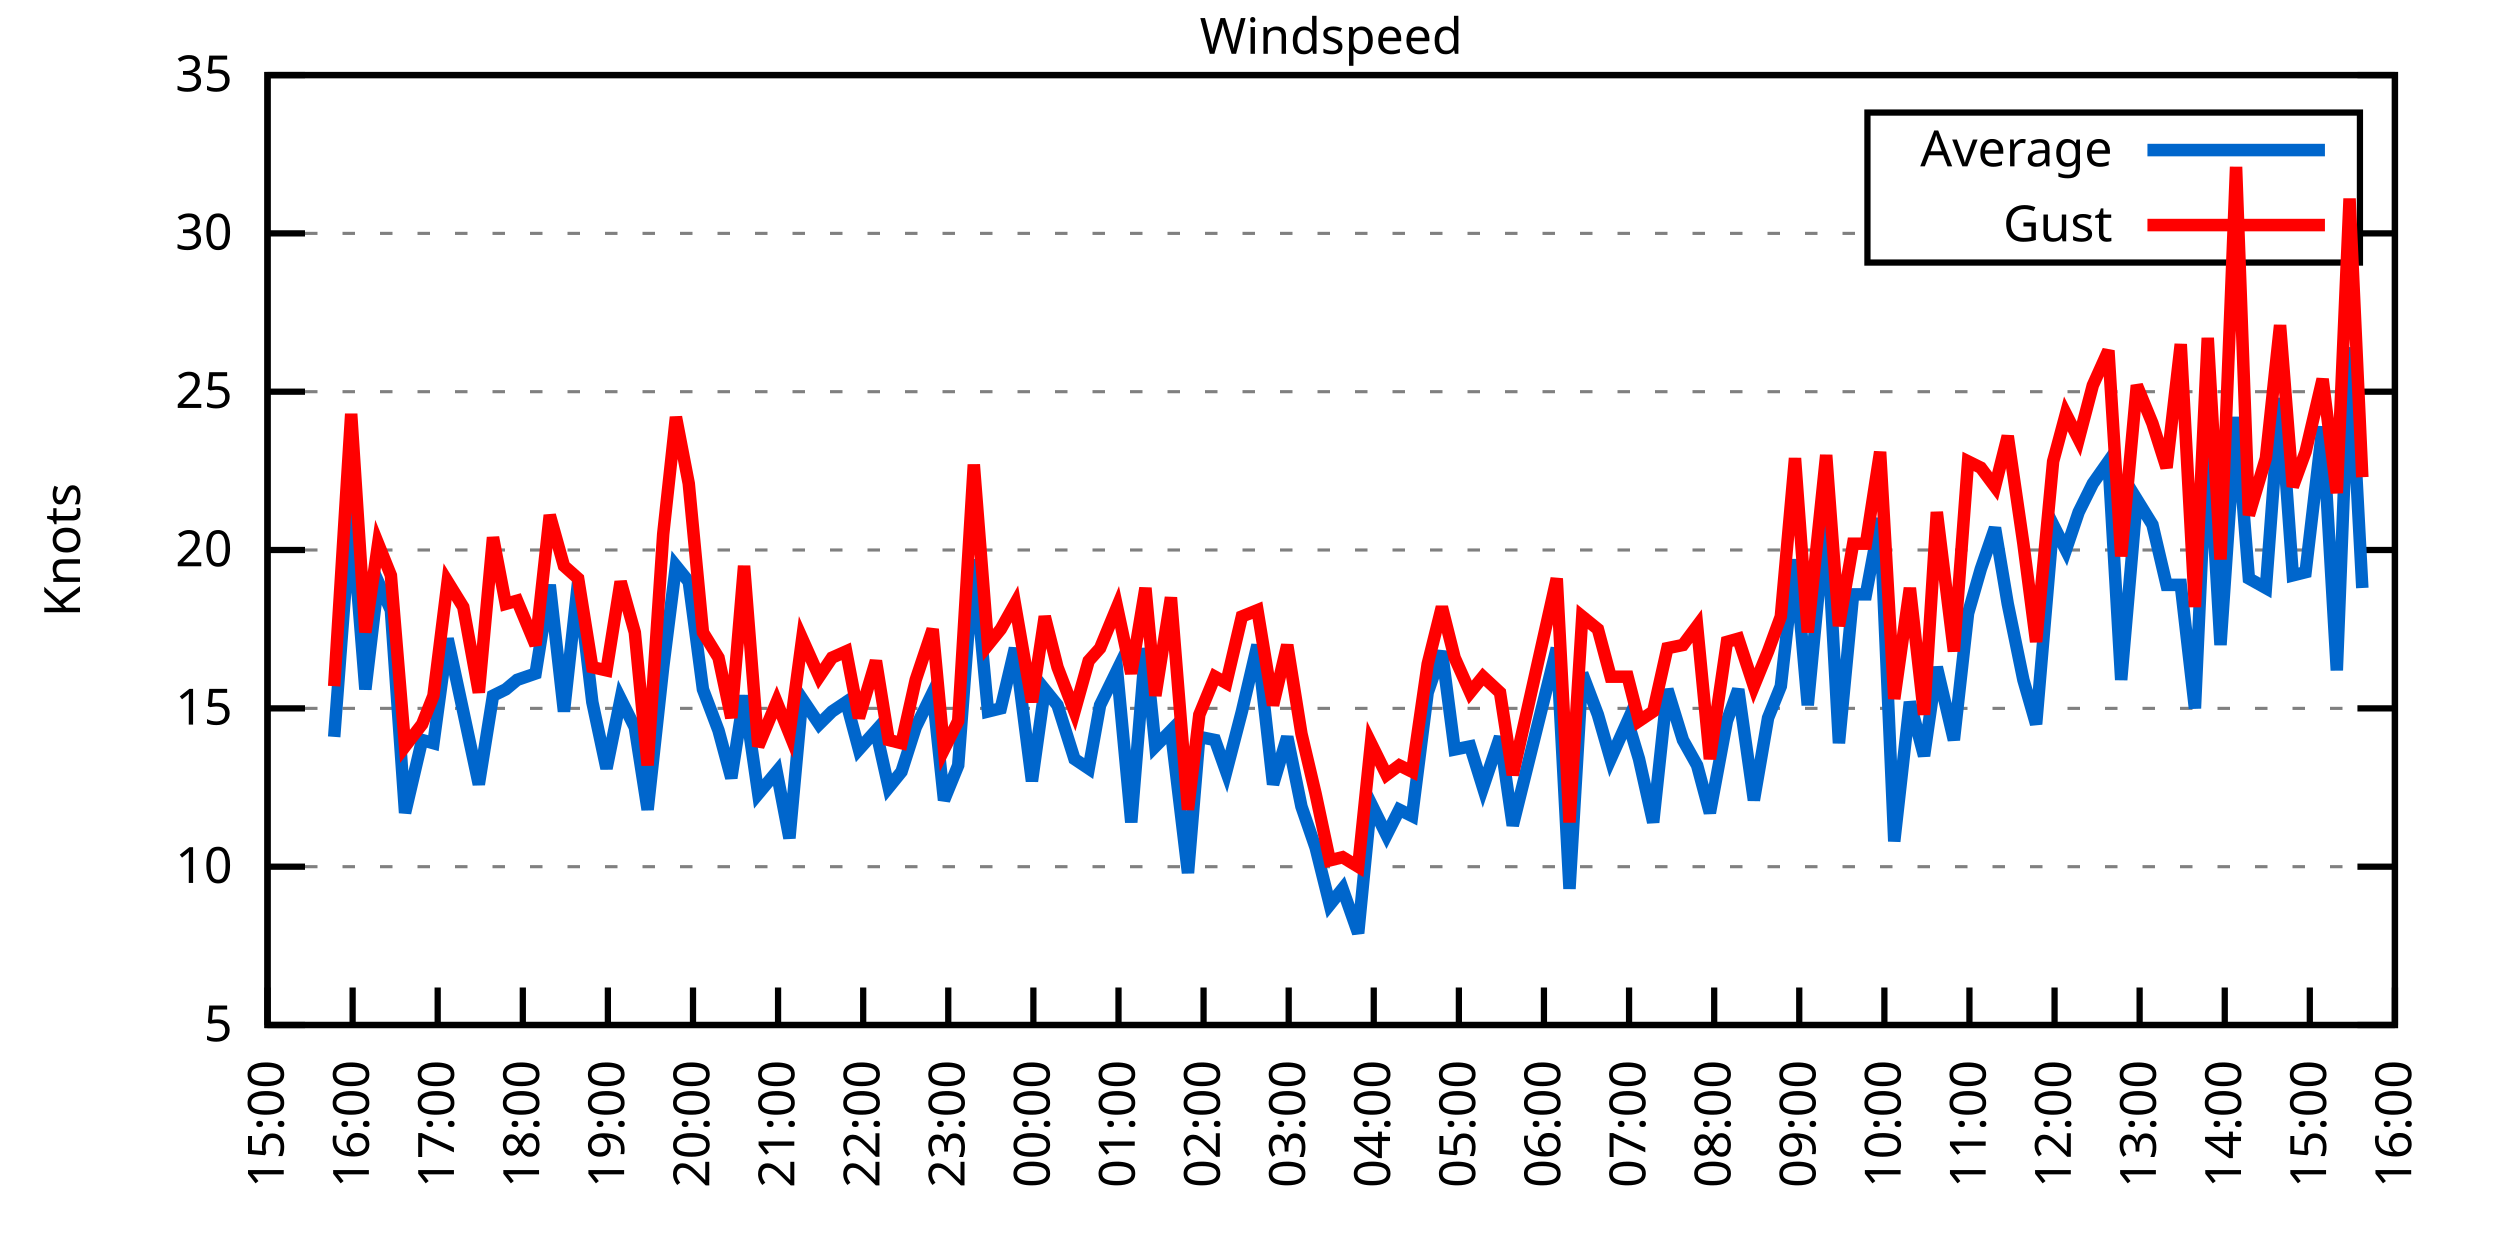
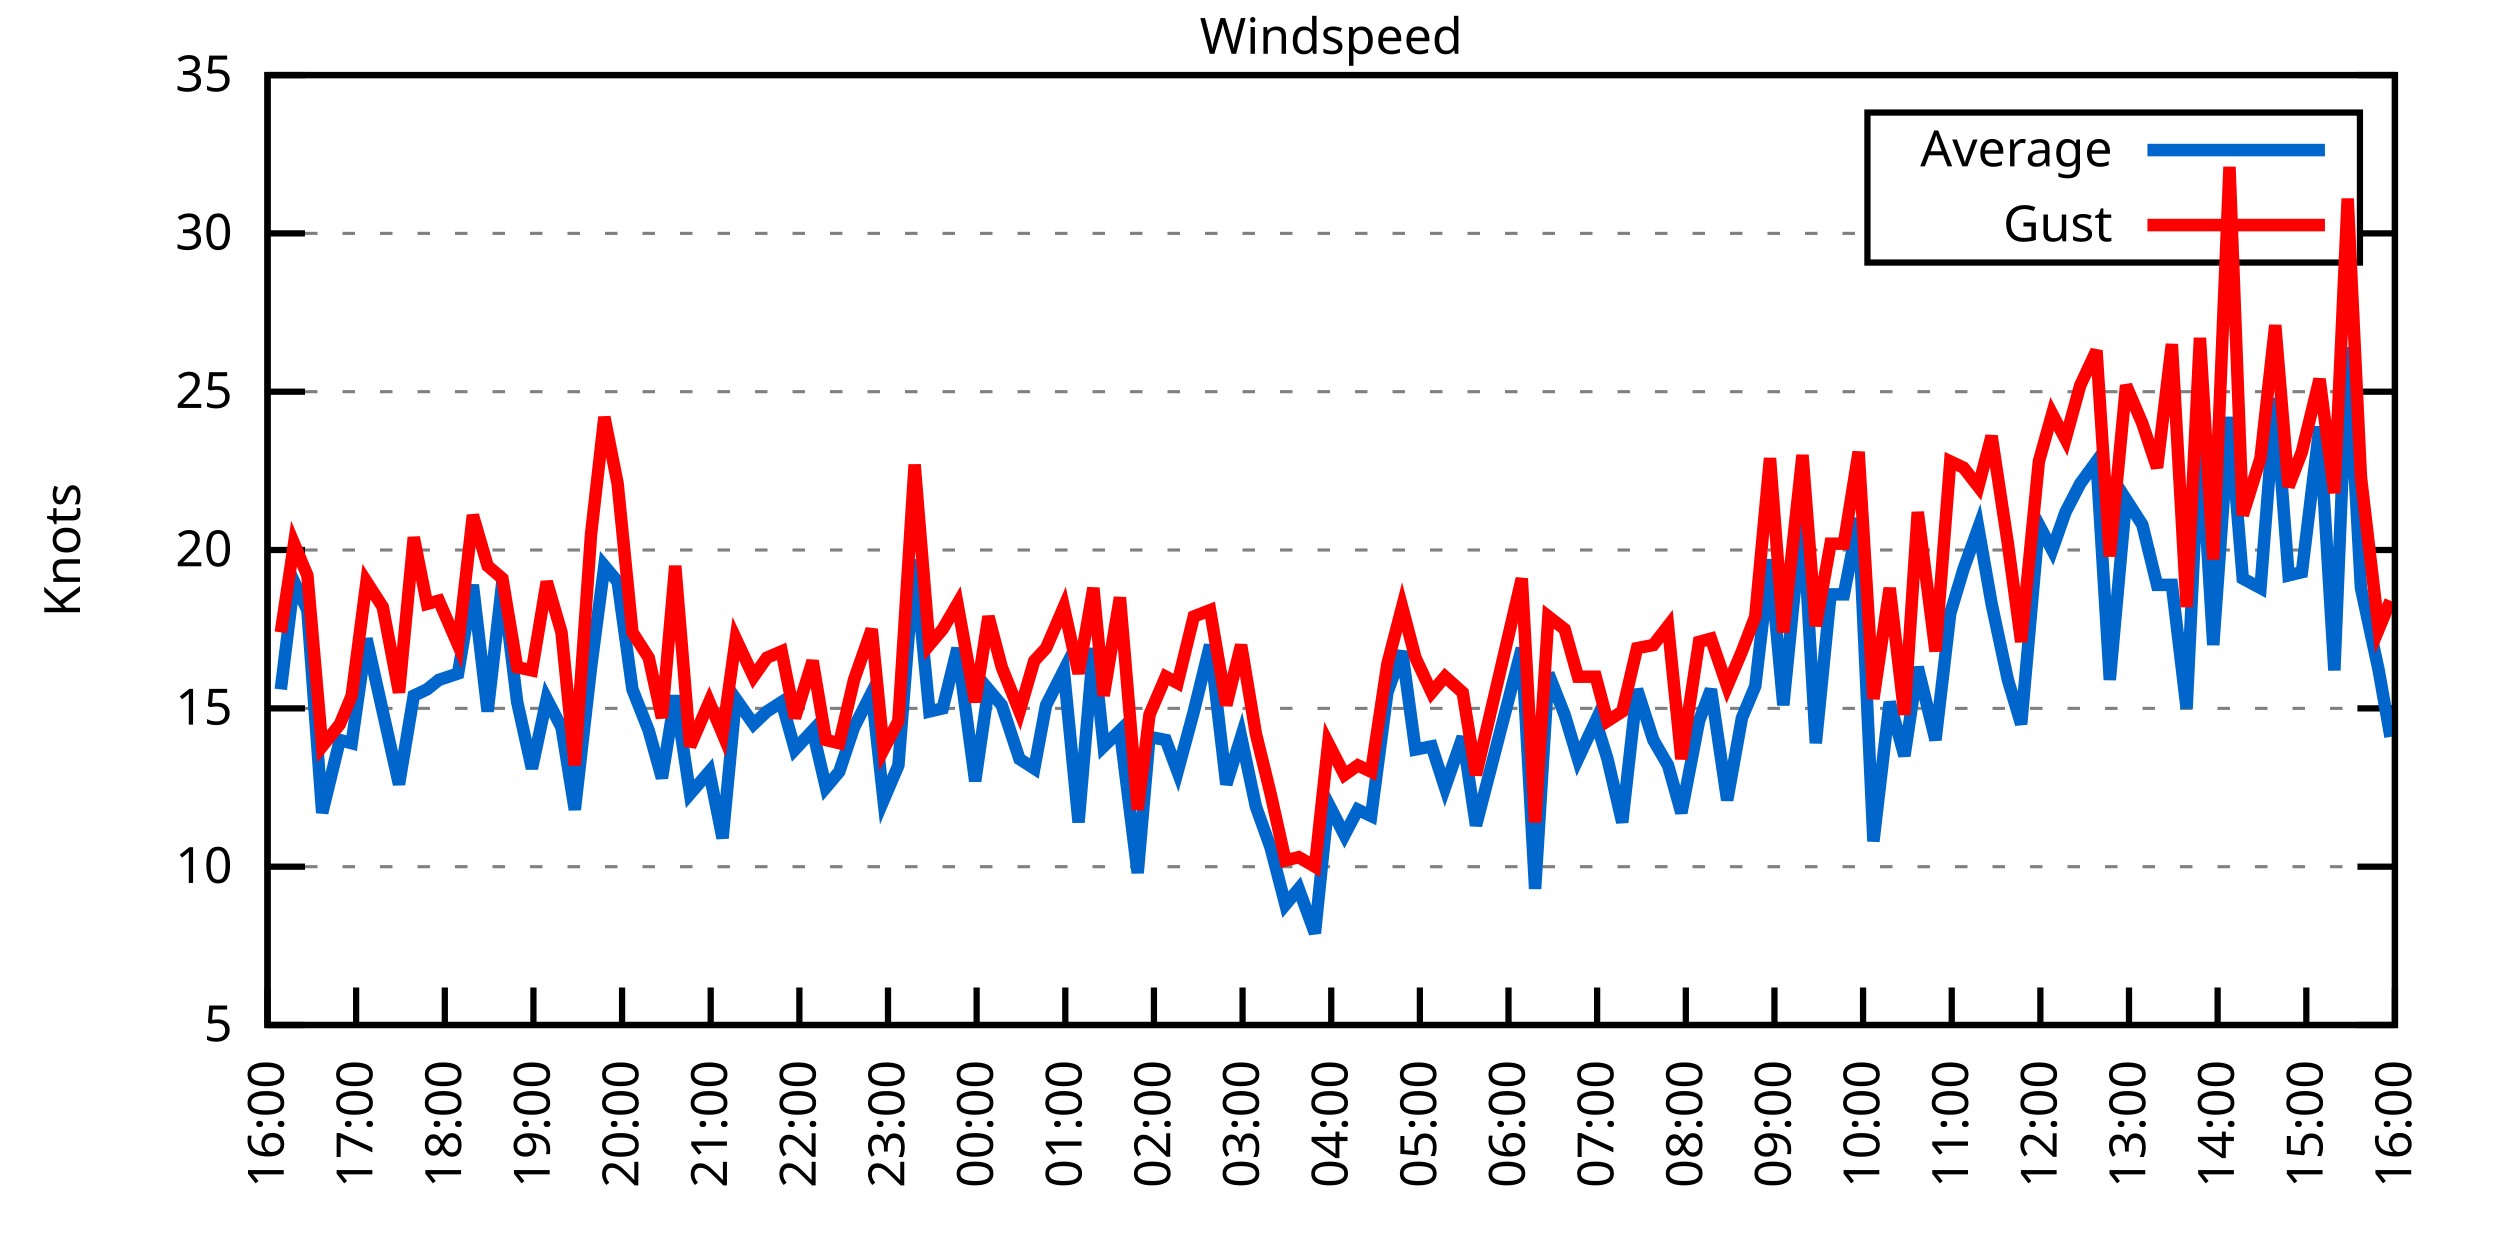
<svg xmlns="http://www.w3.org/2000/svg" xmlns:xlink="http://www.w3.org/1999/xlink" width="400" height="200" viewBox="0 0 400 200">
  <g id="gnuplot_canvas">
    <rect x="0" y="0" width="400" height="200" fill="none" />
    <defs>
      <circle id="gpDot" r="0.5" stroke-width="0.5" stroke="currentColor" />
      <path id="gpPt0" stroke-width="0.333" stroke="currentColor" d="M-1,0 h2 M0,-1 v2" />
      <path id="gpPt1" stroke-width="0.333" stroke="currentColor" d="M-1,-1 L1,1 M1,-1 L-1,1" />
      <path id="gpPt2" stroke-width="0.333" stroke="currentColor" d="M-1,0 L1,0 M0,-1 L0,1 M-1,-1 L1,1 M-1,1 L1,-1" />
      <rect id="gpPt3" stroke-width="0.333" stroke="currentColor" x="-1" y="-1" width="2" height="2" />
      <rect id="gpPt4" stroke-width="0.333" stroke="currentColor" fill="currentColor" x="-1" y="-1" width="2" height="2" />
      <circle id="gpPt5" stroke-width="0.333" stroke="currentColor" cx="0" cy="0" r="1" />
      <use xlink:href="#gpPt5" id="gpPt6" fill="currentColor" stroke="none" />
      <path id="gpPt7" stroke-width="0.333" stroke="currentColor" d="M0,-1.33 L-1.33,0.67 L1.33,0.67 z" />
      <use xlink:href="#gpPt7" id="gpPt8" fill="currentColor" stroke="none" />
      <use xlink:href="#gpPt7" id="gpPt9" stroke="currentColor" transform="rotate(180)" />
      <use xlink:href="#gpPt9" id="gpPt10" fill="currentColor" stroke="none" />
      <use xlink:href="#gpPt3" id="gpPt11" stroke="currentColor" transform="rotate(45)" />
      <use xlink:href="#gpPt11" id="gpPt12" fill="currentColor" stroke="none" />
      <path id="gpPt13" stroke-width="0.333" stroke="currentColor" d="M0,1.330 L1.265,0.411 L0.782,-1.067 L-0.782,-1.076 L-1.265,0.411 z" />
      <use xlink:href="#gpPt13" id="gpPt14" fill="currentColor" stroke="none" />
      <filter id="textbox" filterUnits="objectBoundingBox" x="0" y="0" height="1" width="1">
        <feFlood flood-color="white" flood-opacity="1" result="bgnd" />
        <feComposite in="SourceGraphic" in2="bgnd" operator="atop" />
      </filter>
      <filter id="greybox" filterUnits="objectBoundingBox" x="0" y="0" height="1" width="1">
        <feFlood flood-color="lightgrey" flood-opacity="1" result="grey" />
        <feComposite in="SourceGraphic" in2="grey" operator="atop" />
      </filter>
    </defs>
    <g fill="none" color="white" stroke="currentColor" stroke-width="1.00" stroke-linecap="butt" stroke-linejoin="miter">
</g>
    <g fill="none" color="black" stroke="currentColor" stroke-width="1.00" stroke-linecap="butt" stroke-linejoin="miter">
      <g stroke="none" shape-rendering="crispEdges">
        <polygon fill="rgb(255, 255, 255)" points="42.80,164.00 383.18,164.00 383.18,12.02 42.80,12.02 " />
      </g>
    </g>
    <g fill="none" color="black" stroke="currentColor" stroke-width="1.00" stroke-linecap="butt" stroke-linejoin="miter">
</g>
    <g fill="none" color="black" stroke="black" stroke-width="0.50" stroke-linecap="butt" stroke-linejoin="miter">
</g>
    <g fill="none" color="gray" stroke="currentColor" stroke-width="0.50" stroke-linecap="butt" stroke-linejoin="miter">
      <path stroke="gray" stroke-dasharray="2,4" class="gridline" d="M42.80,164.00 L383.19,164.00  " />
    </g>
    <g fill="none" color="gray" stroke="gray" stroke-width="1.00" stroke-linecap="butt" stroke-linejoin="miter">
</g>
    <g fill="none" color="black" stroke="currentColor" stroke-width="1.00" stroke-linecap="butt" stroke-linejoin="miter">
      <path stroke="black" d="M42.80,164.00 L48.80,164.00 M383.19,164.00 L377.19,164.00  " />
      <g transform="translate(37.20,166.60)" stroke="none" fill="black" font-family="Sans" font-size="8.00" text-anchor="end">
        <text>
          <tspan font-family="Sans"> 5</tspan>
        </text>
      </g>
    </g>
    <g fill="none" color="black" stroke="currentColor" stroke-width="1.00" stroke-linecap="butt" stroke-linejoin="miter">
</g>
    <g fill="none" color="black" stroke="black" stroke-width="0.50" stroke-linecap="butt" stroke-linejoin="miter">
</g>
    <g fill="none" color="gray" stroke="currentColor" stroke-width="0.50" stroke-linecap="butt" stroke-linejoin="miter">
      <path stroke="gray" stroke-dasharray="2,4" class="gridline" d="M42.80,138.67 L383.19,138.67  " />
    </g>
    <g fill="none" color="gray" stroke="gray" stroke-width="1.00" stroke-linecap="butt" stroke-linejoin="miter">
</g>
    <g fill="none" color="black" stroke="currentColor" stroke-width="1.00" stroke-linecap="butt" stroke-linejoin="miter">
      <path stroke="black" d="M42.80,138.67 L48.80,138.67 M383.19,138.67 L377.19,138.67  " />
      <g transform="translate(37.20,141.27)" stroke="none" fill="black" font-family="Sans" font-size="8.00" text-anchor="end">
        <text>
          <tspan font-family="Sans"> 10</tspan>
        </text>
      </g>
    </g>
    <g fill="none" color="black" stroke="currentColor" stroke-width="1.00" stroke-linecap="butt" stroke-linejoin="miter">
</g>
    <g fill="none" color="black" stroke="black" stroke-width="0.50" stroke-linecap="butt" stroke-linejoin="miter">
</g>
    <g fill="none" color="gray" stroke="currentColor" stroke-width="0.50" stroke-linecap="butt" stroke-linejoin="miter">
      <path stroke="gray" stroke-dasharray="2,4" class="gridline" d="M42.80,113.34 L383.19,113.34  " />
    </g>
    <g fill="none" color="gray" stroke="gray" stroke-width="1.00" stroke-linecap="butt" stroke-linejoin="miter">
</g>
    <g fill="none" color="black" stroke="currentColor" stroke-width="1.00" stroke-linecap="butt" stroke-linejoin="miter">
      <path stroke="black" d="M42.80,113.34 L48.80,113.34 M383.19,113.34 L377.19,113.34  " />
      <g transform="translate(37.20,115.94)" stroke="none" fill="black" font-family="Sans" font-size="8.00" text-anchor="end">
        <text>
          <tspan font-family="Sans"> 15</tspan>
        </text>
      </g>
    </g>
    <g fill="none" color="black" stroke="currentColor" stroke-width="1.00" stroke-linecap="butt" stroke-linejoin="miter">
</g>
    <g fill="none" color="black" stroke="black" stroke-width="0.50" stroke-linecap="butt" stroke-linejoin="miter">
</g>
    <g fill="none" color="gray" stroke="currentColor" stroke-width="0.50" stroke-linecap="butt" stroke-linejoin="miter">
      <path stroke="gray" stroke-dasharray="2,4" class="gridline" d="M42.80,88.00 L383.19,88.00  " />
    </g>
    <g fill="none" color="gray" stroke="gray" stroke-width="1.00" stroke-linecap="butt" stroke-linejoin="miter">
</g>
    <g fill="none" color="black" stroke="currentColor" stroke-width="1.00" stroke-linecap="butt" stroke-linejoin="miter">
      <path stroke="black" d="M42.80,88.00 L48.80,88.00 M383.19,88.00 L377.19,88.00  " />
      <g transform="translate(37.20,90.60)" stroke="none" fill="black" font-family="Sans" font-size="8.00" text-anchor="end">
        <text>
          <tspan font-family="Sans"> 20</tspan>
        </text>
      </g>
    </g>
    <g fill="none" color="black" stroke="currentColor" stroke-width="1.00" stroke-linecap="butt" stroke-linejoin="miter">
</g>
    <g fill="none" color="black" stroke="black" stroke-width="0.50" stroke-linecap="butt" stroke-linejoin="miter">
</g>
    <g fill="none" color="gray" stroke="currentColor" stroke-width="0.50" stroke-linecap="butt" stroke-linejoin="miter">
      <path stroke="gray" stroke-dasharray="2,4" class="gridline" d="M42.80,62.67 L383.19,62.67  " />
    </g>
    <g fill="none" color="gray" stroke="gray" stroke-width="1.00" stroke-linecap="butt" stroke-linejoin="miter">
</g>
    <g fill="none" color="black" stroke="currentColor" stroke-width="1.00" stroke-linecap="butt" stroke-linejoin="miter">
      <path stroke="black" d="M42.80,62.67 L48.80,62.67 M383.19,62.67 L377.19,62.67  " />
      <g transform="translate(37.20,65.27)" stroke="none" fill="black" font-family="Sans" font-size="8.00" text-anchor="end">
        <text>
          <tspan font-family="Sans"> 25</tspan>
        </text>
      </g>
    </g>
    <g fill="none" color="black" stroke="currentColor" stroke-width="1.00" stroke-linecap="butt" stroke-linejoin="miter">
</g>
    <g fill="none" color="black" stroke="black" stroke-width="0.50" stroke-linecap="butt" stroke-linejoin="miter">
</g>
    <g fill="none" color="gray" stroke="currentColor" stroke-width="0.50" stroke-linecap="butt" stroke-linejoin="miter">
      <path stroke="gray" stroke-dasharray="2,4" class="gridline" d="M42.80,37.34 L298.79,37.34 M377.59,37.34 L383.19,37.34  " />
    </g>
    <g fill="none" color="gray" stroke="gray" stroke-width="1.00" stroke-linecap="butt" stroke-linejoin="miter">
</g>
    <g fill="none" color="black" stroke="currentColor" stroke-width="1.00" stroke-linecap="butt" stroke-linejoin="miter">
      <path stroke="black" d="M42.80,37.34 L48.80,37.34 M383.19,37.34 L377.19,37.34  " />
      <g transform="translate(37.20,39.94)" stroke="none" fill="black" font-family="Sans" font-size="8.00" text-anchor="end">
        <text>
          <tspan font-family="Sans"> 30</tspan>
        </text>
      </g>
    </g>
    <g fill="none" color="black" stroke="currentColor" stroke-width="1.00" stroke-linecap="butt" stroke-linejoin="miter">
</g>
    <g fill="none" color="black" stroke="black" stroke-width="0.50" stroke-linecap="butt" stroke-linejoin="miter">
</g>
    <g fill="none" color="gray" stroke="currentColor" stroke-width="0.50" stroke-linecap="butt" stroke-linejoin="miter">
      <path stroke="gray" stroke-dasharray="2,4" class="gridline" d="M42.80,12.01 L383.19,12.01  " />
    </g>
    <g fill="none" color="gray" stroke="gray" stroke-width="1.00" stroke-linecap="butt" stroke-linejoin="miter">
</g>
    <g fill="none" color="black" stroke="currentColor" stroke-width="1.00" stroke-linecap="butt" stroke-linejoin="miter">
      <path stroke="black" d="M42.80,12.01 L48.80,12.01 M383.19,12.01 L377.19,12.01  " />
      <g transform="translate(37.20,14.61)" stroke="none" fill="black" font-family="Sans" font-size="8.00" text-anchor="end">
        <text>
          <tspan font-family="Sans"> 35</tspan>
        </text>
      </g>
    </g>
    <g fill="none" color="black" stroke="currentColor" stroke-width="1.00" stroke-linecap="butt" stroke-linejoin="miter">
      <path stroke="black" d="M42.80,164.00 L42.80,158.00  " />
      <g transform="translate(45.40,169.60) rotate(270.00)" stroke="none" fill="black" font-family="Sans" font-size="8.00" text-anchor="end">
        <text>
-           <tspan font-family="Sans">15:00</tspan>
-         </text>
-       </g>
-     </g>
-     <g fill="none" color="black" stroke="currentColor" stroke-width="1.00" stroke-linecap="butt" stroke-linejoin="miter">
-       <path stroke="black" d="M56.42,164.00 L56.42,158.00  " />
-       <g transform="translate(59.02,169.60) rotate(270.00)" stroke="none" fill="black" font-family="Sans" font-size="8.00" text-anchor="end">
-         <text>
          <tspan font-family="Sans">16:00</tspan>
        </text>
      </g>
    </g>
    <g fill="none" color="black" stroke="currentColor" stroke-width="1.00" stroke-linecap="butt" stroke-linejoin="miter">
-       <path stroke="black" d="M70.03,164.00 L70.03,158.00  " />
-       <g transform="translate(72.63,169.60) rotate(270.00)" stroke="none" fill="black" font-family="Sans" font-size="8.00" text-anchor="end">
+       <path stroke="black" d="M56.98,164.00 L56.98,158.00  " />
+       <g transform="translate(59.58,169.60) rotate(270.00)" stroke="none" fill="black" font-family="Sans" font-size="8.00" text-anchor="end">
        <text>
          <tspan font-family="Sans">17:00</tspan>
        </text>
      </g>
    </g>
    <g fill="none" color="black" stroke="currentColor" stroke-width="1.00" stroke-linecap="butt" stroke-linejoin="miter">
-       <path stroke="black" d="M83.65,164.00 L83.65,158.00  " />
-       <g transform="translate(86.25,169.60) rotate(270.00)" stroke="none" fill="black" font-family="Sans" font-size="8.00" text-anchor="end">
+       <path stroke="black" d="M71.17,164.00 L71.17,158.00  " />
+       <g transform="translate(73.77,169.60) rotate(270.00)" stroke="none" fill="black" font-family="Sans" font-size="8.00" text-anchor="end">
        <text>
          <tspan font-family="Sans">18:00</tspan>
        </text>
      </g>
    </g>
    <g fill="none" color="black" stroke="currentColor" stroke-width="1.00" stroke-linecap="butt" stroke-linejoin="miter">
-       <path stroke="black" d="M97.26,164.00 L97.26,158.00  " />
-       <g transform="translate(99.86,169.60) rotate(270.00)" stroke="none" fill="black" font-family="Sans" font-size="8.00" text-anchor="end">
+       <path stroke="black" d="M85.35,164.00 L85.35,158.00  " />
+       <g transform="translate(87.95,169.60) rotate(270.00)" stroke="none" fill="black" font-family="Sans" font-size="8.00" text-anchor="end">
        <text>
          <tspan font-family="Sans">19:00</tspan>
        </text>
      </g>
    </g>
    <g fill="none" color="black" stroke="currentColor" stroke-width="1.00" stroke-linecap="butt" stroke-linejoin="miter">
-       <path stroke="black" d="M110.88,164.00 L110.88,158.00  " />
-       <g transform="translate(113.48,169.60) rotate(270.00)" stroke="none" fill="black" font-family="Sans" font-size="8.00" text-anchor="end">
+       <path stroke="black" d="M99.53,164.00 L99.53,158.00  " />
+       <g transform="translate(102.13,169.60) rotate(270.00)" stroke="none" fill="black" font-family="Sans" font-size="8.00" text-anchor="end">
        <text>
          <tspan font-family="Sans">20:00</tspan>
        </text>
      </g>
    </g>
    <g fill="none" color="black" stroke="currentColor" stroke-width="1.00" stroke-linecap="butt" stroke-linejoin="miter">
-       <path stroke="black" d="M124.49,164.00 L124.49,158.00  " />
-       <g transform="translate(127.09,169.60) rotate(270.00)" stroke="none" fill="black" font-family="Sans" font-size="8.00" text-anchor="end">
+       <path stroke="black" d="M113.71,164.00 L113.71,158.00  " />
+       <g transform="translate(116.31,169.60) rotate(270.00)" stroke="none" fill="black" font-family="Sans" font-size="8.00" text-anchor="end">
        <text>
          <tspan font-family="Sans">21:00</tspan>
        </text>
      </g>
    </g>
    <g fill="none" color="black" stroke="currentColor" stroke-width="1.00" stroke-linecap="butt" stroke-linejoin="miter">
-       <path stroke="black" d="M138.11,164.00 L138.11,158.00  " />
-       <g transform="translate(140.71,169.60) rotate(270.00)" stroke="none" fill="black" font-family="Sans" font-size="8.00" text-anchor="end">
+       <path stroke="black" d="M127.90,164.00 L127.90,158.00  " />
+       <g transform="translate(130.50,169.60) rotate(270.00)" stroke="none" fill="black" font-family="Sans" font-size="8.00" text-anchor="end">
        <text>
          <tspan font-family="Sans">22:00</tspan>
        </text>
      </g>
    </g>
    <g fill="none" color="black" stroke="currentColor" stroke-width="1.00" stroke-linecap="butt" stroke-linejoin="miter">
-       <path stroke="black" d="M151.72,164.00 L151.72,158.00  " />
-       <g transform="translate(154.32,169.60) rotate(270.00)" stroke="none" fill="black" font-family="Sans" font-size="8.00" text-anchor="end">
+       <path stroke="black" d="M142.08,164.00 L142.08,158.00  " />
+       <g transform="translate(144.68,169.60) rotate(270.00)" stroke="none" fill="black" font-family="Sans" font-size="8.00" text-anchor="end">
        <text>
          <tspan font-family="Sans">23:00</tspan>
        </text>
      </g>
    </g>
    <g fill="none" color="black" stroke="currentColor" stroke-width="1.00" stroke-linecap="butt" stroke-linejoin="miter">
-       <path stroke="black" d="M165.34,164.00 L165.34,158.00  " />
-       <g transform="translate(167.94,169.60) rotate(270.00)" stroke="none" fill="black" font-family="Sans" font-size="8.00" text-anchor="end">
+       <path stroke="black" d="M156.26,164.00 L156.26,158.00  " />
+       <g transform="translate(158.86,169.60) rotate(270.00)" stroke="none" fill="black" font-family="Sans" font-size="8.00" text-anchor="end">
        <text>
          <tspan font-family="Sans">00:00</tspan>
        </text>
      </g>
    </g>
    <g fill="none" color="black" stroke="currentColor" stroke-width="1.00" stroke-linecap="butt" stroke-linejoin="miter">
-       <path stroke="black" d="M178.96,164.00 L178.96,158.00  " />
-       <g transform="translate(181.56,169.60) rotate(270.00)" stroke="none" fill="black" font-family="Sans" font-size="8.00" text-anchor="end">
+       <path stroke="black" d="M170.45,164.00 L170.45,158.00  " />
+       <g transform="translate(173.05,169.60) rotate(270.00)" stroke="none" fill="black" font-family="Sans" font-size="8.00" text-anchor="end">
        <text>
          <tspan font-family="Sans">01:00</tspan>
        </text>
      </g>
    </g>
    <g fill="none" color="black" stroke="currentColor" stroke-width="1.00" stroke-linecap="butt" stroke-linejoin="miter">
-       <path stroke="black" d="M192.57,164.00 L192.57,158.00  " />
-       <g transform="translate(195.17,169.60) rotate(270.00)" stroke="none" fill="black" font-family="Sans" font-size="8.00" text-anchor="end">
+       <path stroke="black" d="M184.63,164.00 L184.63,158.00  " />
+       <g transform="translate(187.23,169.60) rotate(270.00)" stroke="none" fill="black" font-family="Sans" font-size="8.00" text-anchor="end">
        <text>
          <tspan font-family="Sans">02:00</tspan>
        </text>
      </g>
    </g>
    <g fill="none" color="black" stroke="currentColor" stroke-width="1.00" stroke-linecap="butt" stroke-linejoin="miter">
-       <path stroke="black" d="M206.19,164.00 L206.19,158.00  " />
-       <g transform="translate(208.79,169.60) rotate(270.00)" stroke="none" fill="black" font-family="Sans" font-size="8.00" text-anchor="end">
+       <path stroke="black" d="M198.81,164.00 L198.81,158.00  " />
+       <g transform="translate(201.41,169.60) rotate(270.00)" stroke="none" fill="black" font-family="Sans" font-size="8.00" text-anchor="end">
        <text>
          <tspan font-family="Sans">03:00</tspan>
        </text>
      </g>
    </g>
    <g fill="none" color="black" stroke="currentColor" stroke-width="1.00" stroke-linecap="butt" stroke-linejoin="miter">
-       <path stroke="black" d="M219.80,164.00 L219.80,158.00  " />
-       <g transform="translate(222.40,169.60) rotate(270.00)" stroke="none" fill="black" font-family="Sans" font-size="8.00" text-anchor="end">
+       <path stroke="black" d="M213.00,164.00 L213.00,158.00  " />
+       <g transform="translate(215.60,169.60) rotate(270.00)" stroke="none" fill="black" font-family="Sans" font-size="8.00" text-anchor="end">
        <text>
          <tspan font-family="Sans">04:00</tspan>
        </text>
      </g>
    </g>
    <g fill="none" color="black" stroke="currentColor" stroke-width="1.00" stroke-linecap="butt" stroke-linejoin="miter">
-       <path stroke="black" d="M233.42,164.00 L233.42,158.00  " />
-       <g transform="translate(236.02,169.60) rotate(270.00)" stroke="none" fill="black" font-family="Sans" font-size="8.00" text-anchor="end">
+       <path stroke="black" d="M227.18,164.00 L227.18,158.00  " />
+       <g transform="translate(229.78,169.60) rotate(270.00)" stroke="none" fill="black" font-family="Sans" font-size="8.00" text-anchor="end">
        <text>
          <tspan font-family="Sans">05:00</tspan>
        </text>
      </g>
    </g>
    <g fill="none" color="black" stroke="currentColor" stroke-width="1.00" stroke-linecap="butt" stroke-linejoin="miter">
-       <path stroke="black" d="M247.03,164.00 L247.03,158.00  " />
-       <g transform="translate(249.63,169.60) rotate(270.00)" stroke="none" fill="black" font-family="Sans" font-size="8.00" text-anchor="end">
+       <path stroke="black" d="M241.36,164.00 L241.36,158.00  " />
+       <g transform="translate(243.96,169.60) rotate(270.00)" stroke="none" fill="black" font-family="Sans" font-size="8.00" text-anchor="end">
        <text>
          <tspan font-family="Sans">06:00</tspan>
        </text>
      </g>
    </g>
    <g fill="none" color="black" stroke="currentColor" stroke-width="1.00" stroke-linecap="butt" stroke-linejoin="miter">
-       <path stroke="black" d="M260.65,164.00 L260.65,158.00  " />
-       <g transform="translate(263.25,169.60) rotate(270.00)" stroke="none" fill="black" font-family="Sans" font-size="8.00" text-anchor="end">
+       <path stroke="black" d="M255.54,164.00 L255.54,158.00  " />
+       <g transform="translate(258.14,169.60) rotate(270.00)" stroke="none" fill="black" font-family="Sans" font-size="8.00" text-anchor="end">
        <text>
          <tspan font-family="Sans">07:00</tspan>
        </text>
      </g>
    </g>
    <g fill="none" color="black" stroke="currentColor" stroke-width="1.00" stroke-linecap="butt" stroke-linejoin="miter">
-       <path stroke="black" d="M274.27,164.00 L274.27,158.00  " />
-       <g transform="translate(276.87,169.60) rotate(270.00)" stroke="none" fill="black" font-family="Sans" font-size="8.00" text-anchor="end">
+       <path stroke="black" d="M269.73,164.00 L269.73,158.00  " />
+       <g transform="translate(272.33,169.60) rotate(270.00)" stroke="none" fill="black" font-family="Sans" font-size="8.00" text-anchor="end">
        <text>
          <tspan font-family="Sans">08:00</tspan>
        </text>
      </g>
    </g>
    <g fill="none" color="black" stroke="currentColor" stroke-width="1.00" stroke-linecap="butt" stroke-linejoin="miter">
-       <path stroke="black" d="M287.88,164.00 L287.88,158.00  " />
-       <g transform="translate(290.48,169.60) rotate(270.00)" stroke="none" fill="black" font-family="Sans" font-size="8.00" text-anchor="end">
+       <path stroke="black" d="M283.91,164.00 L283.91,158.00  " />
+       <g transform="translate(286.51,169.60) rotate(270.00)" stroke="none" fill="black" font-family="Sans" font-size="8.00" text-anchor="end">
        <text>
          <tspan font-family="Sans">09:00</tspan>
        </text>
      </g>
    </g>
    <g fill="none" color="black" stroke="currentColor" stroke-width="1.00" stroke-linecap="butt" stroke-linejoin="miter">
-       <path stroke="black" d="M301.50,164.00 L301.50,158.00  " />
-       <g transform="translate(304.10,169.60) rotate(270.00)" stroke="none" fill="black" font-family="Sans" font-size="8.00" text-anchor="end">
+       <path stroke="black" d="M298.09,164.00 L298.09,158.00  " />
+       <g transform="translate(300.69,169.60) rotate(270.00)" stroke="none" fill="black" font-family="Sans" font-size="8.00" text-anchor="end">
        <text>
          <tspan font-family="Sans">10:00</tspan>
        </text>
      </g>
    </g>
    <g fill="none" color="black" stroke="currentColor" stroke-width="1.00" stroke-linecap="butt" stroke-linejoin="miter">
-       <path stroke="black" d="M315.11,164.00 L315.11,158.00  " />
-       <g transform="translate(317.71,169.60) rotate(270.00)" stroke="none" fill="black" font-family="Sans" font-size="8.00" text-anchor="end">
+       <path stroke="black" d="M312.28,164.00 L312.28,158.00  " />
+       <g transform="translate(314.88,169.60) rotate(270.00)" stroke="none" fill="black" font-family="Sans" font-size="8.00" text-anchor="end">
        <text>
          <tspan font-family="Sans">11:00</tspan>
        </text>
      </g>
    </g>
    <g fill="none" color="black" stroke="currentColor" stroke-width="1.00" stroke-linecap="butt" stroke-linejoin="miter">
-       <path stroke="black" d="M328.73,164.00 L328.73,158.00  " />
-       <g transform="translate(331.33,169.60) rotate(270.00)" stroke="none" fill="black" font-family="Sans" font-size="8.00" text-anchor="end">
+       <path stroke="black" d="M326.46,164.00 L326.46,158.00  " />
+       <g transform="translate(329.06,169.60) rotate(270.00)" stroke="none" fill="black" font-family="Sans" font-size="8.00" text-anchor="end">
        <text>
          <tspan font-family="Sans">12:00</tspan>
        </text>
      </g>
    </g>
    <g fill="none" color="black" stroke="currentColor" stroke-width="1.00" stroke-linecap="butt" stroke-linejoin="miter">
-       <path stroke="black" d="M342.34,164.00 L342.34,158.00  " />
-       <g transform="translate(344.94,169.60) rotate(270.00)" stroke="none" fill="black" font-family="Sans" font-size="8.00" text-anchor="end">
+       <path stroke="black" d="M340.64,164.00 L340.64,158.00  " />
+       <g transform="translate(343.24,169.60) rotate(270.00)" stroke="none" fill="black" font-family="Sans" font-size="8.00" text-anchor="end">
        <text>
          <tspan font-family="Sans">13:00</tspan>
        </text>
      </g>
    </g>
    <g fill="none" color="black" stroke="currentColor" stroke-width="1.00" stroke-linecap="butt" stroke-linejoin="miter">
-       <path stroke="black" d="M355.96,164.00 L355.96,158.00  " />
-       <g transform="translate(358.56,169.60) rotate(270.00)" stroke="none" fill="black" font-family="Sans" font-size="8.00" text-anchor="end">
+       <path stroke="black" d="M354.82,164.00 L354.82,158.00  " />
+       <g transform="translate(357.42,169.60) rotate(270.00)" stroke="none" fill="black" font-family="Sans" font-size="8.00" text-anchor="end">
        <text>
          <tspan font-family="Sans">14:00</tspan>
        </text>
      </g>
    </g>
    <g fill="none" color="black" stroke="currentColor" stroke-width="1.00" stroke-linecap="butt" stroke-linejoin="miter">
-       <path stroke="black" d="M369.57,164.00 L369.57,158.00  " />
-       <g transform="translate(372.17,169.60) rotate(270.00)" stroke="none" fill="black" font-family="Sans" font-size="8.00" text-anchor="end">
+       <path stroke="black" d="M369.01,164.00 L369.01,158.00  " />
+       <g transform="translate(371.61,169.60) rotate(270.00)" stroke="none" fill="black" font-family="Sans" font-size="8.00" text-anchor="end">
        <text>
          <tspan font-family="Sans">15:00</tspan>
        </text>
      </g>
    </g>
    <g fill="none" color="black" stroke="currentColor" stroke-width="1.00" stroke-linecap="butt" stroke-linejoin="miter">
      <path stroke="black" d="M383.19,164.00 L383.19,158.00  " />
      <g transform="translate(385.79,169.60) rotate(270.00)" stroke="none" fill="black" font-family="Sans" font-size="8.00" text-anchor="end">
        <text>
          <tspan font-family="Sans">16:00</tspan>
        </text>
      </g>
    </g>
    <g fill="none" color="black" stroke="currentColor" stroke-width="1.00" stroke-linecap="butt" stroke-linejoin="miter">
</g>
    <g fill="none" color="black" stroke="currentColor" stroke-width="1.00" stroke-linecap="butt" stroke-linejoin="miter">
      <path stroke="black" d="M42.80,12.01 L42.80,164.00 L383.19,164.00 L383.19,12.01 L42.80,12.01 Z  " />
    </g>
    <g fill="none" color="black" stroke="currentColor" stroke-width="1.00" stroke-linecap="butt" stroke-linejoin="miter">
</g>
    <g fill="none" color="black" stroke="currentColor" stroke-width="1.00" stroke-linecap="butt" stroke-linejoin="miter">
      <path stroke="black" d="M298.79,42.01 L298.79,18.01 L377.59,18.01 L377.59,42.01 L298.79,42.01 Z  " />
    </g>
    <g id="Windspeed_plot_1">
      <g fill="none" color="white" stroke="black" stroke-width="2.00" stroke-linecap="butt" stroke-linejoin="miter">
</g>
      <g fill="none" color="black" stroke="currentColor" stroke-width="2.00" stroke-linecap="butt" stroke-linejoin="miter">
        <g transform="translate(337.99,26.61)" stroke="none" fill="black" font-family="Sans" font-size="8.00" text-anchor="end">
          <text>
            <tspan font-family="Sans">Average</tspan>
          </text>
        </g>
      </g>
      <g fill="none" color="black" stroke="currentColor" stroke-width="2.00" stroke-linecap="butt" stroke-linejoin="miter">
-         <path stroke="rgb(  0, 102, 204)" d="M343.59,24.01 L371.99,24.01 M53.47,117.90 L56.19,81.93 L58.46,110.30 L60.50,93.07 L62.54,97.63 L64.81,130.06   L67.54,118.40 L69.35,118.91 L71.62,102.19 L74.12,113.84 L76.61,125.50 L78.88,111.31 L80.92,110.30 L82.74,108.78   L85.69,107.76 L87.96,93.58 L90.23,113.84 L92.50,93.07 L94.77,112.32 L97.04,122.96 L99.30,111.82 L101.57,116.38   L103.62,129.55 L106.11,106.75 L108.15,90.54 L110.20,93.07 L112.47,110.30 L114.96,116.88 L117.01,124.48 L119.05,111.31   L121.32,127.02 L124.27,123.47 L126.31,134.11 L128.35,111.82 L131.07,115.87 L133.12,113.84 L135.39,112.32 L137.43,119.92   L140.15,116.88 L142.19,126.00 L144.24,123.47 L146.51,116.38 L149.23,110.80 L151.04,128.03 L153.31,122.46 L155.81,89.52   L158.08,113.84 L160.12,113.34 L162.39,103.71 L165.11,124.99 L167.16,110.30 L169.20,112.83 L171.92,121.44 L174.19,122.96   L176.01,112.83 L178.73,107.26 L181.00,131.58 L183.27,103.71 L184.86,119.42 L187.35,116.88 L190.08,139.68 L191.89,117.90   L194.39,118.40 L196.20,123.47 L198.70,113.84 L201.19,103.20 L203.69,125.50 L205.96,117.90 L208.23,129.04 L210.50,135.63   L212.77,144.75 L214.81,142.21 L217.31,149.31 L219.35,128.54 L221.85,133.60 L223.89,129.55 L225.93,130.56 L228.43,110.80   L230.70,104.22 L232.74,119.92 L235.23,119.42 L237.28,126.00 L240.00,117.90 L242.04,132.08 L249.08,103.71 L251.12,142.21   L253.16,107.76 L255.66,114.35 L257.70,121.44 L260.42,115.36 L262.24,121.44 L264.51,131.58 L266.78,110.30 L269.27,118.40   L271.54,122.46 L273.58,130.06 L276.31,115.36 L278.12,110.30 L280.62,128.03 L282.89,114.86 L284.93,109.79 L287.20,89.52   L289.24,112.83 L292.19,81.93 L294.23,118.91 L296.50,95.10 L298.55,95.10 L300.82,82.94 L303.08,134.62 L305.58,112.32   L307.85,120.94 L309.89,106.75 L312.62,118.40 L314.89,98.14 L316.93,91.04 L319.20,84.46 L321.24,96.62 L323.74,108.78   L325.78,115.87 L328.50,83.95 L330.54,88.00 L332.59,81.93 L334.85,77.37 L337.35,73.82 L339.39,108.78 L341.89,79.90   L344.39,83.95 L346.65,93.58 L348.92,93.58 L351.19,113.34 L353.24,68.25 L355.28,103.20 L357.77,66.73 L359.82,92.56   L362.54,94.08 L364.81,63.69 L366.85,92.06 L368.89,91.55 L371.62,68.25 L373.89,107.26 L375.93,55.58 L377.97,94.08    " />
+         <path stroke="rgb(  0, 102, 204)" d="M343.59,24.01 L371.99,24.01 M44.93,110.30 L47.05,93.07 L49.18,97.63 L51.55,130.06 L54.38,118.40 L56.27,118.91   L58.64,102.19 L61.24,113.84 L63.84,125.50 L66.20,111.31 L68.33,110.30 L70.22,108.78 L73.29,107.76 L75.66,93.58   L78.02,113.84 L80.38,93.07 L82.75,112.32 L85.11,122.96 L87.48,111.82 L89.84,116.38 L91.97,129.55 L94.57,106.75   L96.70,90.54 L98.82,93.07 L101.19,110.30 L103.79,116.88 L105.91,124.48 L108.04,111.31 L110.41,127.02 L113.48,123.47   L115.61,134.11 L117.73,111.82 L120.57,115.87 L122.70,113.84 L125.06,112.32 L127.19,119.92 L130.02,116.88 L132.15,126.00   L134.28,123.47 L136.64,116.38 L139.48,110.80 L141.37,128.03 L143.74,122.46 L146.34,89.52 L148.70,113.84 L150.83,113.34   L153.19,103.71 L156.03,124.99 L158.15,110.30 L160.28,112.83 L163.12,121.44 L165.48,122.96 L167.37,112.83 L170.21,107.26   L172.57,131.58 L174.94,103.71 L176.59,119.42 L179.19,116.88 L182.03,139.68 L183.92,117.90 L186.52,118.40 L188.41,123.47   L191.01,113.84 L193.61,103.20 L196.21,125.50 L198.58,117.90 L200.94,129.04 L203.30,135.63 L205.67,144.75 L207.79,142.21   L210.39,149.31 L212.52,128.54 L215.12,133.60 L217.25,129.55 L219.38,130.56 L221.98,110.80 L224.34,104.22 L226.47,119.92   L229.07,119.42 L231.20,126.00 L234.03,117.90 L236.16,132.08 L243.49,103.71 L245.62,142.21 L247.74,107.76 L250.34,114.35   L252.47,121.44 L255.31,115.36 L257.20,121.44 L259.56,131.58 L261.93,110.30 L264.53,118.40 L266.89,122.46 L269.02,130.06   L271.85,115.36 L273.75,110.30 L276.35,128.03 L278.71,114.86 L280.84,109.79 L283.20,89.52 L285.33,112.83 L288.40,81.93   L290.53,118.91 L292.89,95.10 L295.02,95.10 L297.38,82.94 L299.75,134.62 L302.35,112.32 L304.71,120.94 L306.84,106.75   L309.68,118.40 L312.04,98.14 L314.17,91.04 L316.53,84.46 L318.66,96.62 L321.26,108.78 L323.39,115.87 L326.22,83.95   L328.35,88.00 L330.48,81.93 L332.84,77.37 L335.44,73.82 L337.57,108.78 L340.17,79.90 L342.77,83.95 L345.13,93.58   L347.50,93.58 L349.86,113.34 L351.99,68.25 L354.12,103.20 L356.72,66.73 L358.84,92.56 L361.68,94.08 L364.04,63.69   L366.17,92.06 L368.30,91.55 L371.13,68.25 L373.50,107.26 L375.63,55.58 L377.75,94.08 L380.59,107.26 L382.48,117.90    " />
      </g>
    </g>
    <g id="Windspeed_plot_2">
      <g fill="none" color="black" stroke="currentColor" stroke-width="2.00" stroke-linecap="butt" stroke-linejoin="miter">
        <g transform="translate(337.99,38.61)" stroke="none" fill="black" font-family="Sans" font-size="8.00" text-anchor="end">
          <text>
            <tspan font-family="Sans">Gust</tspan>
          </text>
        </g>
      </g>
      <g fill="none" color="black" stroke="currentColor" stroke-width="2.00" stroke-linecap="butt" stroke-linejoin="miter">
-         <path stroke="rgb(255,   0,   0)" d="M343.59,36.01 L371.99,36.01 M53.47,109.79 L56.19,66.22 L58.46,101.18 L60.50,86.99 L62.54,92.06 L64.81,119.42   L67.54,115.87 L69.35,111.31 L71.62,93.07 L74.12,97.12 L76.61,110.80 L78.88,85.98 L80.92,96.62 L82.74,96.11   L85.69,103.20 L87.96,82.43 L90.23,90.54 L92.50,92.56 L94.77,106.75 L97.04,107.26 L99.30,93.07 L101.57,101.18   L103.62,122.46 L106.11,85.47 L108.15,66.73 L110.20,77.37 L112.47,101.18 L114.96,105.23 L117.01,114.86 L119.05,90.54   L121.32,119.42 L124.27,112.32 L126.31,117.39 L128.35,102.19 L131.07,108.27 L133.12,105.23 L135.39,104.22 L137.43,114.86   L140.15,105.74 L142.19,118.40 L144.24,118.91 L146.51,108.78 L149.23,100.67 L151.04,119.92 L153.31,115.36 L155.81,74.33   L158.08,103.20 L160.12,100.67 L162.39,96.62 L165.11,112.32 L167.16,98.64 L169.20,106.75 L171.92,113.84 L174.19,105.74   L176.01,103.71 L178.73,97.12 L181.00,107.76 L183.27,94.08 L184.86,111.31 L187.35,95.60 L190.08,129.55 L191.89,114.35   L194.39,108.27 L196.20,109.28 L198.70,98.64 L201.19,97.63 L203.69,112.83 L205.96,103.20 L208.23,117.39 L210.50,127.02   L212.77,137.66 L214.81,137.15 L217.31,138.67 L219.35,118.91 L221.85,123.98 L223.89,122.46 L225.93,123.47 L228.43,106.24   L230.70,97.12 L232.74,105.23 L235.23,110.80 L237.28,108.27 L240.00,110.80 L242.04,123.98 L249.08,92.56 L251.12,131.58   L253.16,98.64 L255.66,100.67 L257.70,108.27 L260.42,108.27 L262.24,115.36 L264.51,113.84 L266.78,103.71 L269.27,103.20   L271.54,100.16 L273.58,121.44 L276.31,102.70 L278.12,102.19 L280.62,109.79 L282.89,104.22 L284.93,98.64 L287.20,73.31   L289.24,101.18 L292.19,72.81 L294.23,100.16 L296.50,86.99 L298.55,86.99 L300.82,72.30 L303.08,111.82 L305.58,94.08   L307.85,114.35 L309.89,81.93 L312.62,104.22 L314.89,73.82 L316.93,74.83 L319.20,77.87 L321.24,69.77 L323.74,86.99   L325.78,102.70 L328.50,73.82 L330.54,66.22 L332.59,70.27 L334.85,61.66 L337.35,56.09 L339.39,89.02 L341.89,61.66   L344.39,67.74 L346.65,74.83 L348.92,55.07 L351.19,97.12 L353.24,54.06 L355.28,89.52 L357.77,26.70 L359.82,82.43   L362.54,73.31 L364.81,52.03 L366.85,77.87 L368.89,72.30 L371.62,60.65 L373.89,78.89 L375.93,31.77 L377.97,76.35    " />
+         <path stroke="rgb(255,   0,   0)" d="M343.59,36.01 L371.99,36.01 M44.93,101.18 L47.05,86.99 L49.18,92.06 L51.55,119.42 L54.38,115.87 L56.27,111.31   L58.64,93.07 L61.24,97.12 L63.84,110.80 L66.20,85.98 L68.33,96.62 L70.22,96.11 L73.29,103.20 L75.66,82.43   L78.02,90.54 L80.38,92.56 L82.75,106.75 L85.11,107.26 L87.48,93.07 L89.84,101.18 L91.97,122.46 L94.57,85.47   L96.70,66.73 L98.82,77.37 L101.19,101.18 L103.79,105.23 L105.91,114.86 L108.04,90.54 L110.41,119.42 L113.48,112.32   L115.61,117.39 L117.73,102.19 L120.57,108.27 L122.70,105.23 L125.06,104.22 L127.19,114.86 L130.02,105.74 L132.15,118.40   L134.28,118.91 L136.64,108.78 L139.48,100.67 L141.37,119.92 L143.74,115.36 L146.34,74.33 L148.70,103.20 L150.83,100.67   L153.19,96.62 L156.03,112.32 L158.15,98.64 L160.28,106.75 L163.12,113.84 L165.48,105.74 L167.37,103.71 L170.21,97.12   L172.57,107.76 L174.94,94.08 L176.59,111.31 L179.19,95.60 L182.03,129.55 L183.92,114.35 L186.52,108.27 L188.41,109.28   L191.01,98.64 L193.61,97.63 L196.21,112.83 L198.58,103.20 L200.94,117.39 L203.30,127.02 L205.67,137.66 L207.79,137.15   L210.39,138.67 L212.52,118.91 L215.12,123.98 L217.25,122.46 L219.38,123.47 L221.98,106.24 L224.34,97.12 L226.47,105.23   L229.07,110.80 L231.20,108.27 L234.03,110.80 L236.16,123.98 L243.49,92.56 L245.62,131.58 L247.74,98.64 L250.34,100.67   L252.47,108.27 L255.31,108.27 L257.20,115.36 L259.56,113.84 L261.93,103.71 L264.53,103.20 L266.89,100.16 L269.02,121.44   L271.85,102.70 L273.75,102.19 L276.35,109.79 L278.71,104.22 L280.84,98.64 L283.20,73.31 L285.33,101.18 L288.40,72.81   L290.53,100.16 L292.89,86.99 L295.02,86.99 L297.38,72.30 L299.75,111.82 L302.35,94.08 L304.71,114.35 L306.84,81.93   L309.68,104.22 L312.04,73.82 L314.17,74.83 L316.53,77.87 L318.66,69.77 L321.26,86.99 L323.39,102.70 L326.22,73.82   L328.35,66.22 L330.48,70.27 L332.84,61.66 L335.44,56.09 L337.57,89.02 L340.17,61.66 L342.77,67.74 L345.13,74.83   L347.50,55.07 L349.86,97.12 L351.99,54.06 L354.12,89.52 L356.72,26.70 L358.84,82.43 L361.68,73.31 L364.04,52.03   L366.17,77.87 L368.30,72.30 L371.13,60.65 L373.50,78.89 L375.63,31.77 L377.75,76.35 L380.59,100.67 L382.48,96.11    " />
      </g>
    </g>
    <g fill="none" color="black" stroke="currentColor" stroke-width="2.00" stroke-linecap="butt" stroke-linejoin="miter">
</g>
    <g fill="none" color="black" stroke="black" stroke-width="1.00" stroke-linecap="butt" stroke-linejoin="miter">
</g>
    <g fill="none" color="black" stroke="currentColor" stroke-width="1.00" stroke-linecap="butt" stroke-linejoin="miter">
      <path stroke="black" d="M42.80,12.01 L42.80,164.00 L383.19,164.00 L383.19,12.01 L42.80,12.01 Z  " />
      <g transform="translate(12.80,88.01) rotate(270.00)" stroke="none" fill="black" font-family="Sans" font-size="8.00" text-anchor="middle">
        <text>
          <tspan font-family="Sans">Knots</tspan>
        </text>
      </g>
    </g>
    <g fill="none" color="black" stroke="currentColor" stroke-width="1.00" stroke-linecap="butt" stroke-linejoin="miter">
</g>
    <g fill="none" color="black" stroke="currentColor" stroke-width="1.00" stroke-linecap="butt" stroke-linejoin="miter">
      <g transform="translate(212.99,8.61)" stroke="none" fill="black" font-family="Sans" font-size="8.00" text-anchor="middle">
        <text>
          <tspan font-family="Sans">Windspeed</tspan>
        </text>
      </g>
    </g>
    <g fill="none" color="black" stroke="currentColor" stroke-width="1.00" stroke-linecap="butt" stroke-linejoin="miter">
</g>
  </g>
</svg>
